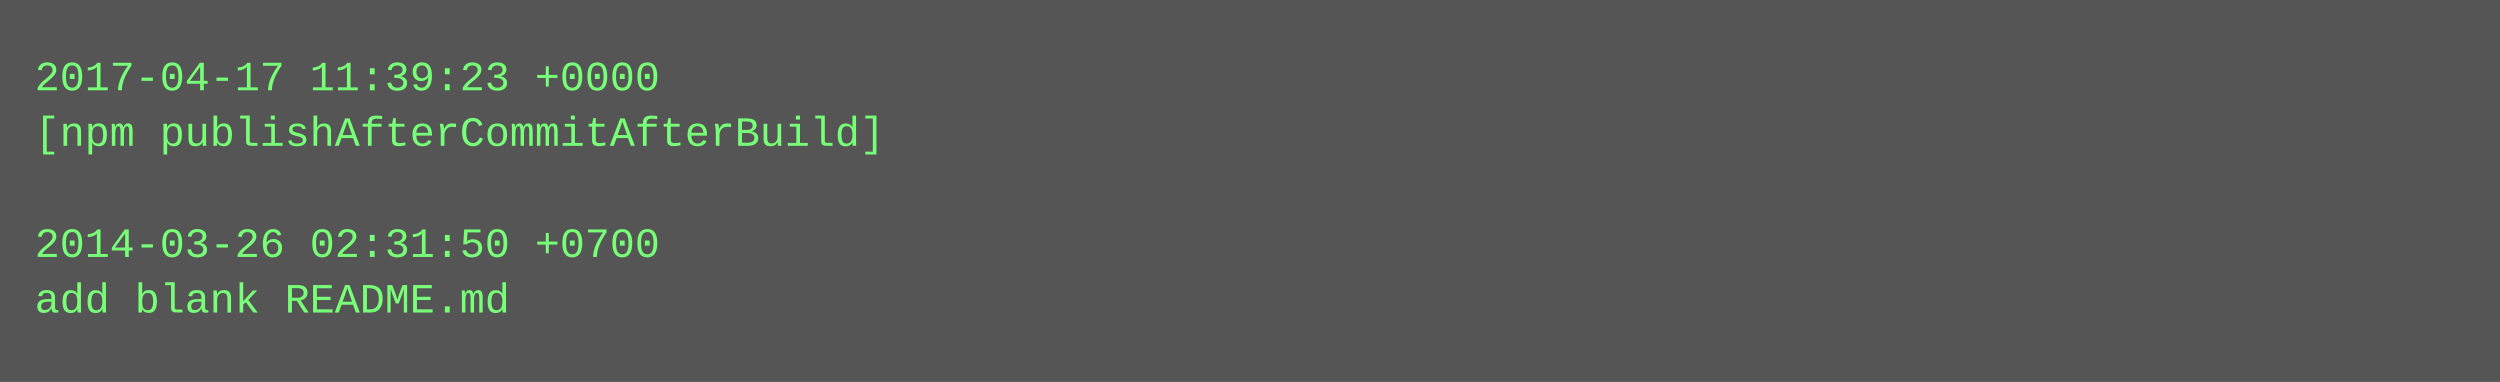
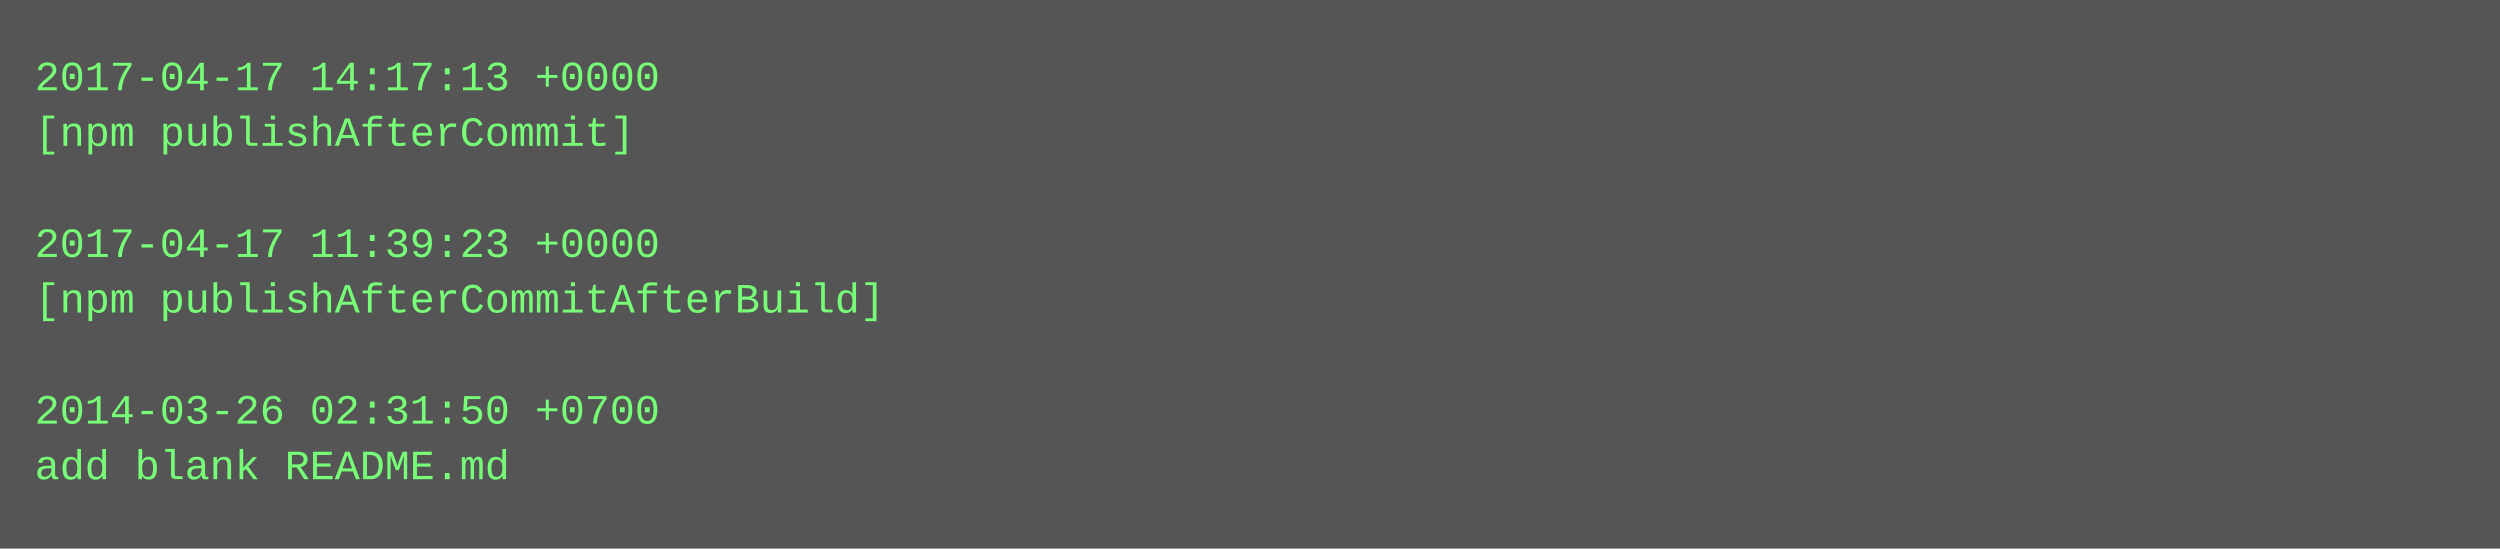
- <svg xmlns="http://www.w3.org/2000/svg" height="110" width="720">
-   <rect height="110" fill="#555" width="720" />
+ <svg xmlns="http://www.w3.org/2000/svg" height="158" width="720">
+   <rect height="158" fill="#555" width="720" />
  <text fill="#7f7" font-family="Courier New" font-size="12" xml:space="preserve">
-     <tspan x="10" y="26">2017-04-17 11:39:23 +0000</tspan>
-     <tspan x="10" y="42">[npm publishAfterCommitAfterBuild]</tspan>
+     <tspan x="10" y="26">2017-04-17 14:17:13 +0000</tspan>
+     <tspan x="10" y="42">[npm publishAfterCommit]</tspan>
    <tspan x="10" y="58" />
-     <tspan x="10" y="74">2014-03-26 02:31:50 +0700</tspan>
-     <tspan x="10" y="90">add blank README.md</tspan>
+     <tspan x="10" y="74">2017-04-17 11:39:23 +0000</tspan>
+     <tspan x="10" y="90">[npm publishAfterCommitAfterBuild]</tspan>
+     <tspan x="10" y="106" />
+     <tspan x="10" y="122">2014-03-26 02:31:50 +0700</tspan>
+     <tspan x="10" y="138">add blank README.md</tspan>
  </text>
</svg>
